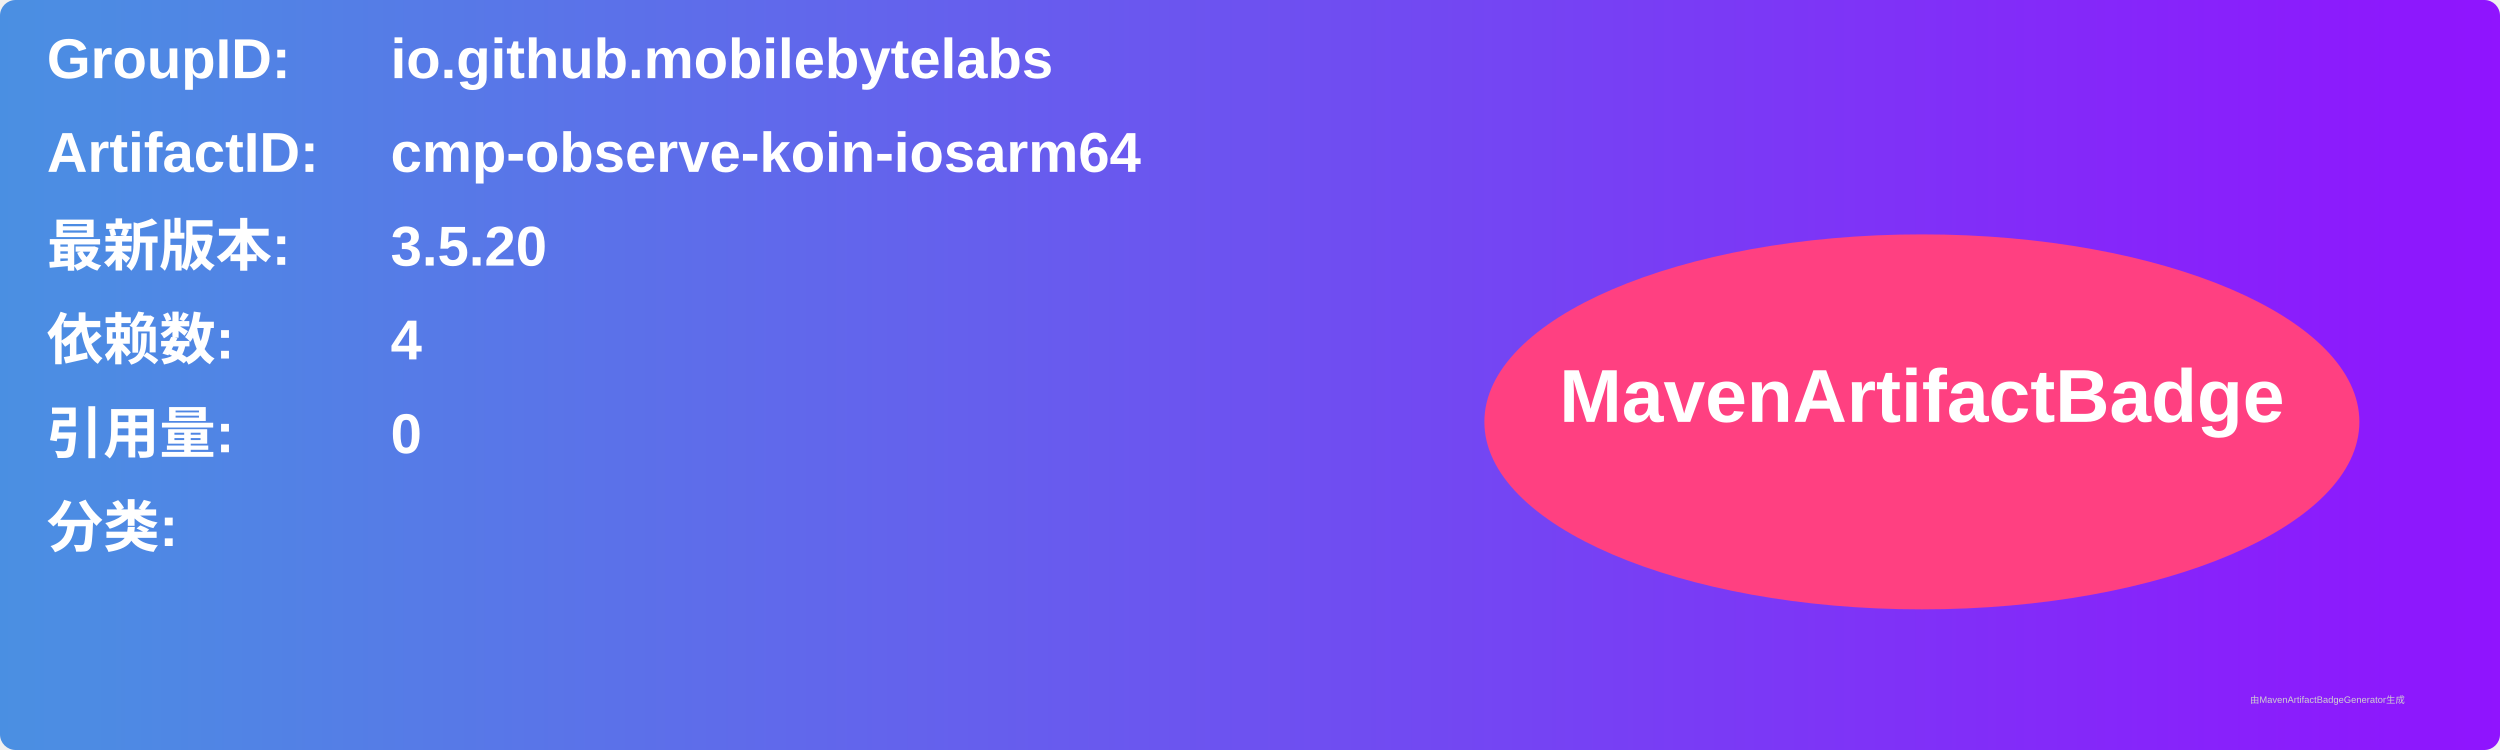
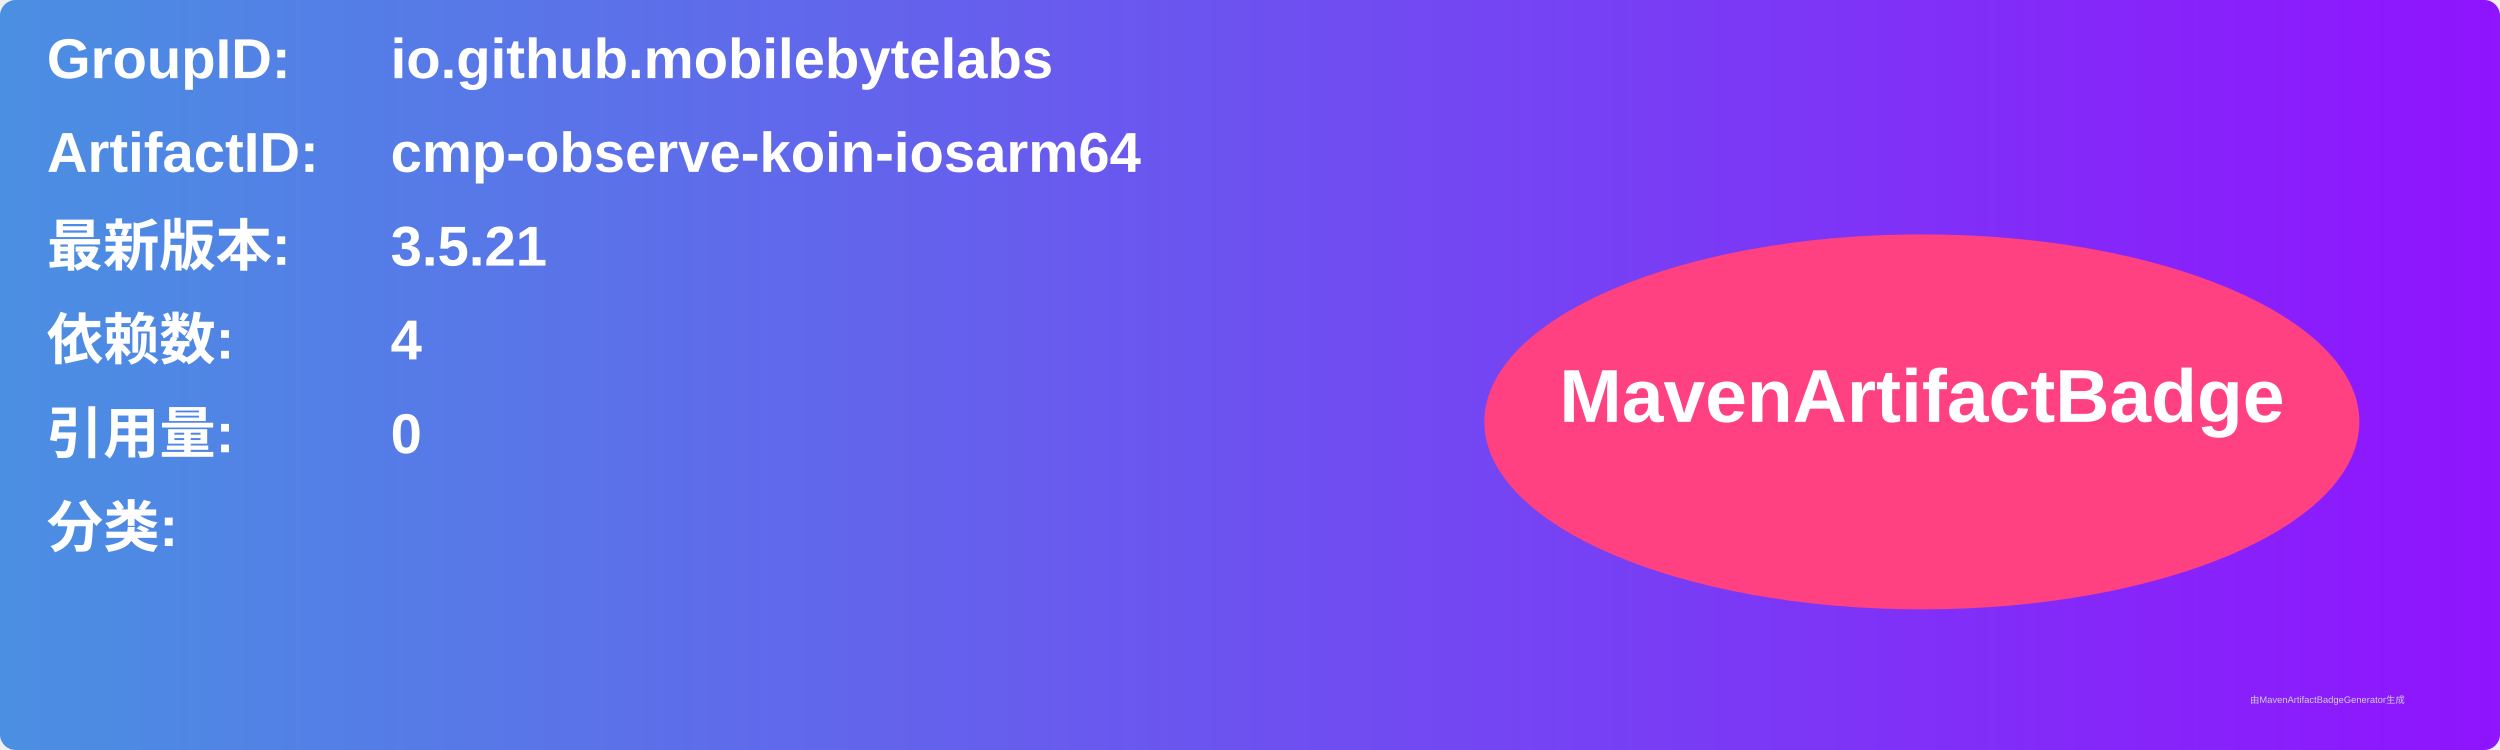
<svg xmlns="http://www.w3.org/2000/svg" width="800" height="240" viewBox="0 0 800 240">
  <linearGradient id="grad" x1="0%" y1="0%" x2="100%" y2="0%">
    <stop offset="0%" stop-color="#4a90e2" />
    <stop offset="100%" stop-color="#9013fe" />
  </linearGradient>
  <rect width="100%" height="100%" rx="5" ry="5" fill="url(#grad)" />
  <g transform="translate(15, 15)">
    <text x="0" y="10" font-family="Arial" font-size="18" fill="white" font-weight="bold" width="260">GroupID:</text>
    <text x="110" y="10" font-family="Arial" font-size="18" fill="white" font-weight="bold" width="460">io.github.mobilebytelabs</text>
    <text x="0" y="40" font-family="Arial" font-size="18" fill="white" font-weight="bold" width="260">ArtifactID:</text>
    <text x="110" y="40" font-family="Arial" font-size="18" fill="white" font-weight="bold" width="460">cmp-observe-koin-iosarm64</text>
    <text x="0" y="70" font-family="Arial" font-size="18" fill="white" font-weight="bold">最新版本:</text>
    <text x="110" y="70" font-family="Arial" font-size="18" fill="white" font-weight="bold">
-       <tspan font-weight="bold">3.5.20</tspan>
+       <tspan font-weight="bold">3.5.21</tspan>
    </text>
    <text x="0" y="100" font-family="Arial" font-size="18" fill="white" font-weight="bold">依赖数: </text>
    <text x="110" y="100" font-family="Arial" font-size="18" fill="white">
      <tspan font-weight="bold">4</tspan>
    </text>
    <text x="0" y="130" font-family="Arial" font-size="18" fill="white" font-weight="bold">引用量: </text>
    <text x="110" y="130" font-family="Arial" font-size="18" fill="white">
      <tspan font-weight="bold">0</tspan>
    </text>
    <text x="0" y="160" font-family="Arial" font-size="18" fill="white" font-weight="bold">分类:</text>
    <text x="10" y="190" font-family="Arial" font-size="10" fill="white">
      <tspan font-weight="bold" />
    </text>
    <ellipse cx="600" cy="120" rx="140" ry="60" fill="#ff4081" />
    <text x="600" y="120" text-anchor="middle" font-family="Arial" font-size="24" fill="white" font-weight="bold">MavenArtifactBadge</text>
  </g>
  <text x="720" y="225" font-family="Arial" font-size="3" fill="#d0d0d0">由MavenArtifactBadgeGenerator生成</text>
</svg>
